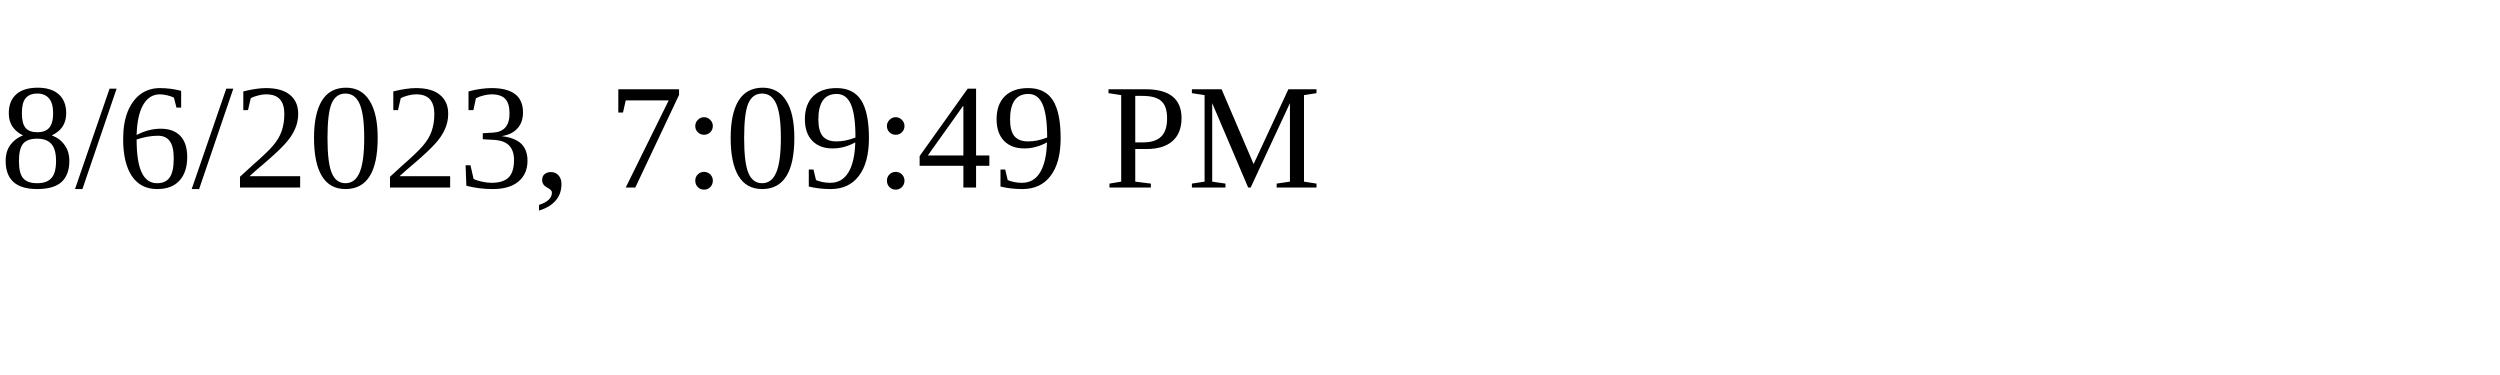
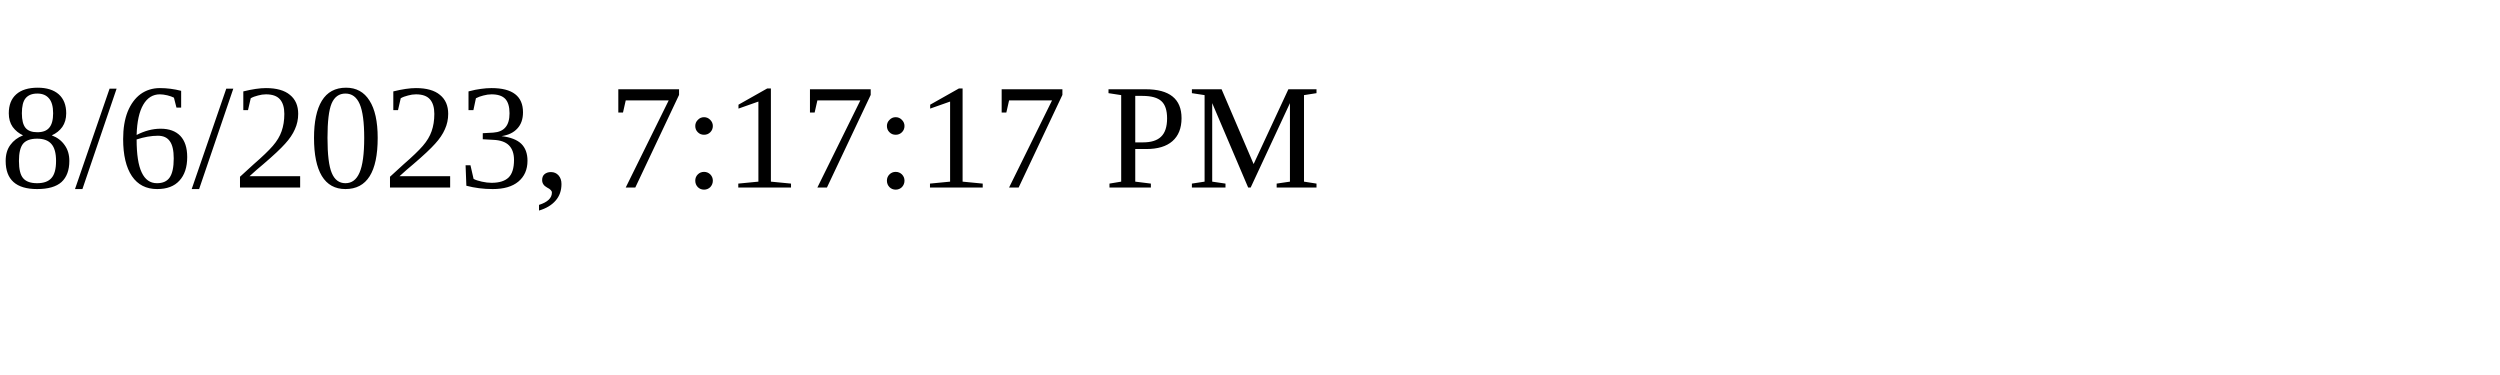
<svg xmlns="http://www.w3.org/2000/svg" height="30" width="200">
-   <text x="0" y="15">8/6/2023, 7:09:49 PM</text>
+   <text x="0" y="15">8/6/2023, 7:17:17 PM</text>
</svg>
